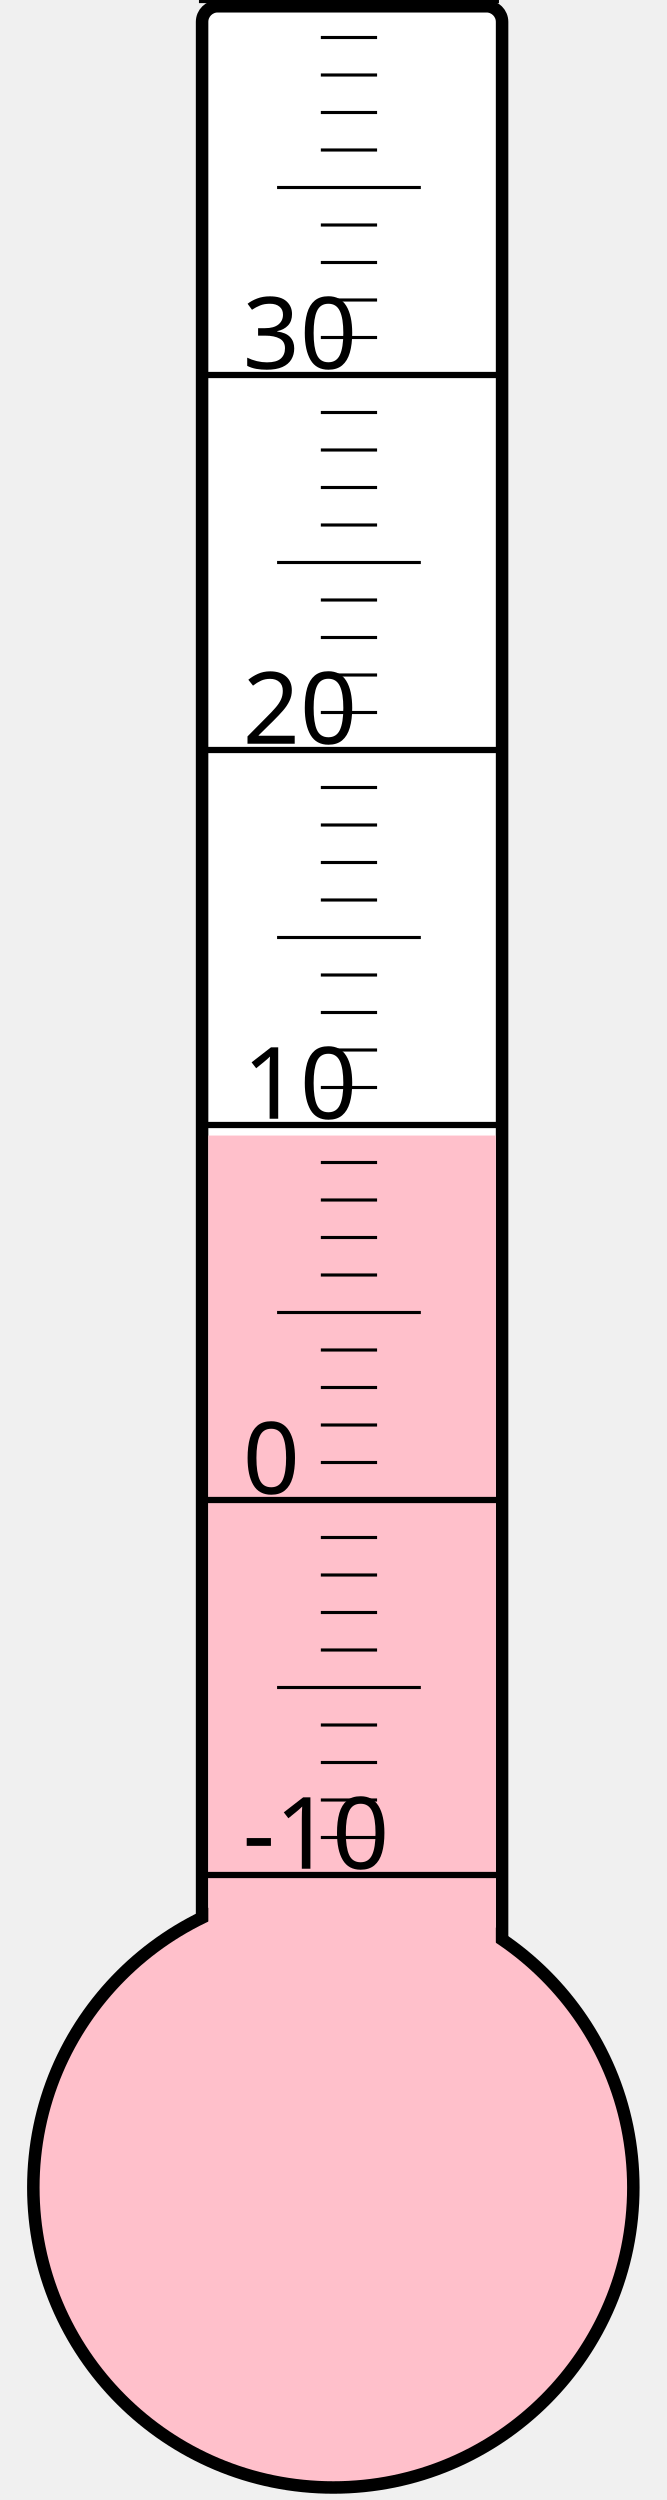
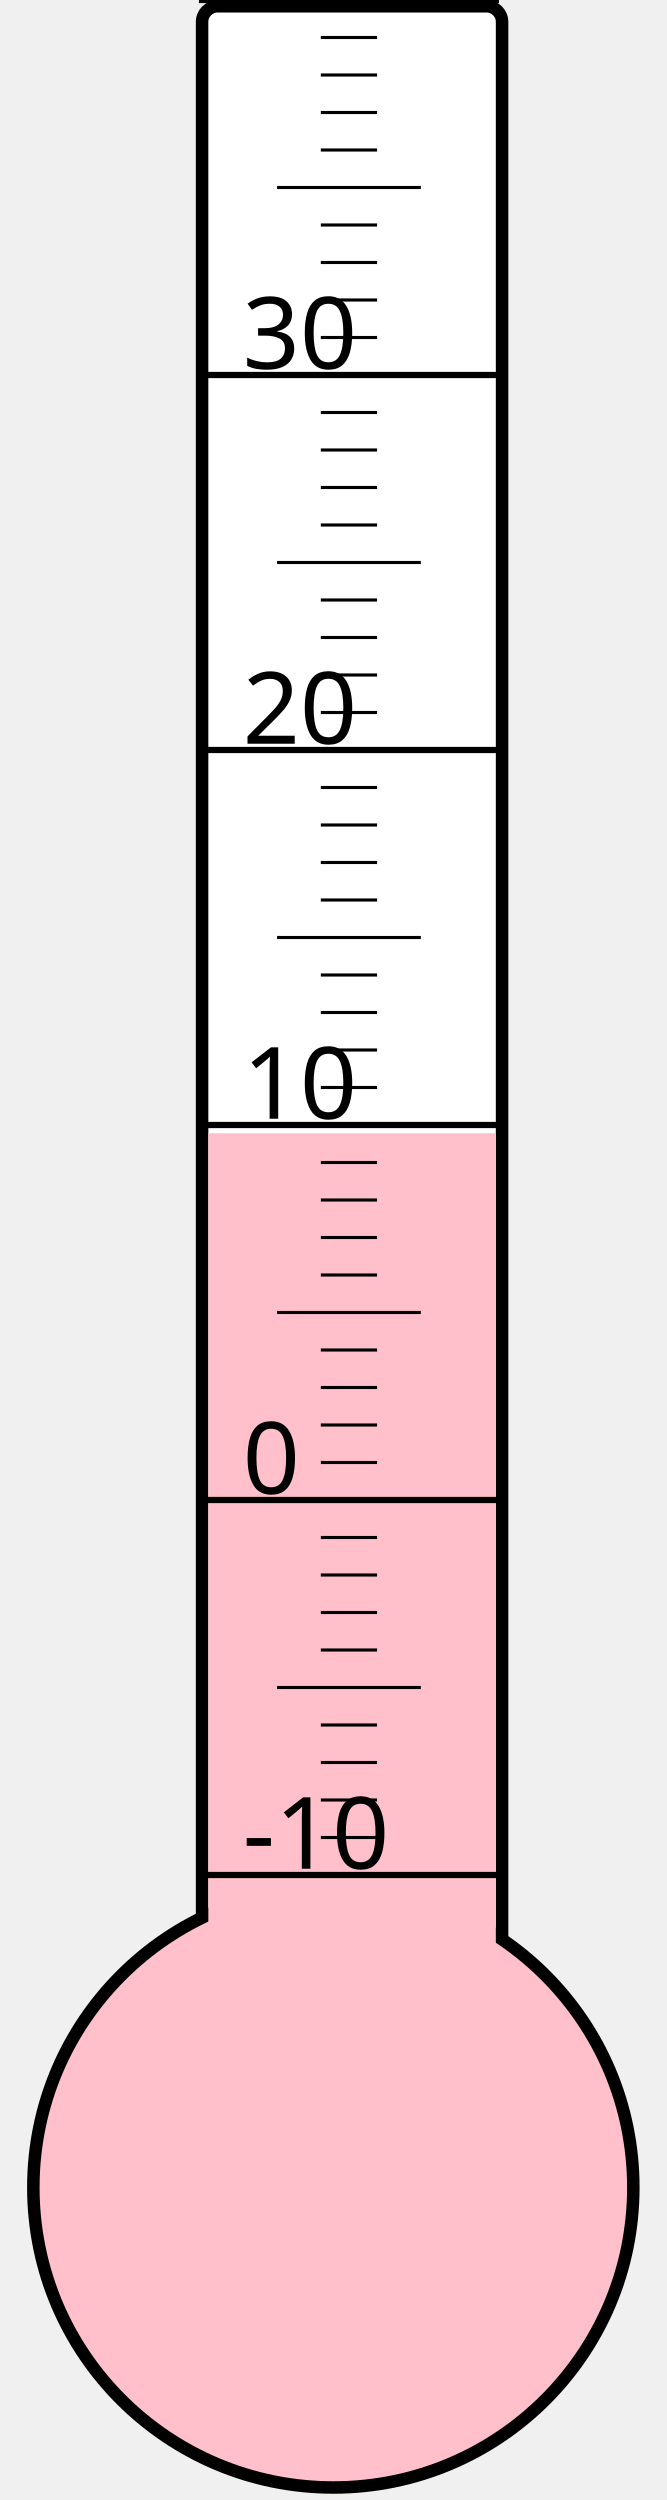
<svg xmlns="http://www.w3.org/2000/svg" width="40px" height="150px" viewBox="0 0 200 800">
  <rect width="200" height="800" x="0" y="0" style="fill: #ffffeb; fill-opacity: 0;" />
  <rect width="96" height="680" x="58" y="2" rx="5" ry="5" style="fill: white; fill-opacity: 1; stroke: black; stroke-width: 4;" />
  <circle cx="100" cy="700" r="96" style="fill: pink; stroke: black; stroke-width: 4;" />
-   <rect width="92" height="336.625" x="60" y="363.375" style="fill: pink; fill-opacity: 1; stroke-width: 0;" />
+   <rect width="92" height="337.375" x="60" y="362.625" style="fill: pink; fill-opacity: 1; stroke-width: 0;" />
  <text x="71" y="598" style="font-family: sans-serif; font-size: 24pt;">-10</text>
  <text x="71" y="478" style="font-family: sans-serif; font-size: 24pt;">0</text>
  <text x="71" y="358" style="font-family: sans-serif; font-size: 24pt;">10</text>
  <text x="71" y="238" style="font-family: sans-serif; font-size: 24pt;">20</text>
  <text x="71" y="118" style="font-family: sans-serif; font-size: 24pt;">30</text>
  <g style="stroke: black;">
    <line x1="57" y1="600" x2="153" y2="600" style="stroke-width: 2;" />
    <line x1="96" y1="588" x2="114" y2="588" style="stroke-width: 1;" />
    <line x1="96" y1="576" x2="114" y2="576" style="stroke-width: 1;" />
    <line x1="96" y1="564" x2="114" y2="564" style="stroke-width: 1;" />
    <line x1="96" y1="552" x2="114" y2="552" style="stroke-width: 1;" />
    <line x1="82" y1="540" x2="128" y2="540" style="stroke-width: 1;" />
    <line x1="96" y1="528" x2="114" y2="528" style="stroke-width: 1;" />
    <line x1="96" y1="516" x2="114" y2="516" style="stroke-width: 1;" />
    <line x1="96" y1="504" x2="114" y2="504" style="stroke-width: 1;" />
    <line x1="96" y1="492" x2="114" y2="492" style="stroke-width: 1;" />
    <line x1="57" y1="480" x2="153" y2="480" style="stroke-width: 2;" />
    <line x1="96" y1="468" x2="114" y2="468" style="stroke-width: 1;" />
    <line x1="96" y1="456" x2="114" y2="456" style="stroke-width: 1;" />
    <line x1="96" y1="444" x2="114" y2="444" style="stroke-width: 1;" />
    <line x1="96" y1="432" x2="114" y2="432" style="stroke-width: 1;" />
    <line x1="82" y1="420" x2="128" y2="420" style="stroke-width: 1;" />
    <line x1="96" y1="408" x2="114" y2="408" style="stroke-width: 1;" />
    <line x1="96" y1="396" x2="114" y2="396" style="stroke-width: 1;" />
    <line x1="96" y1="384" x2="114" y2="384" style="stroke-width: 1;" />
    <line x1="96" y1="372" x2="114" y2="372" style="stroke-width: 1;" />
    <line x1="57" y1="360" x2="153" y2="360" style="stroke-width: 2;" />
    <line x1="96" y1="348" x2="114" y2="348" style="stroke-width: 1;" />
    <line x1="96" y1="336" x2="114" y2="336" style="stroke-width: 1;" />
    <line x1="96" y1="324" x2="114" y2="324" style="stroke-width: 1;" />
    <line x1="96" y1="312" x2="114" y2="312" style="stroke-width: 1;" />
    <line x1="82" y1="300" x2="128" y2="300" style="stroke-width: 1;" />
    <line x1="96" y1="288" x2="114" y2="288" style="stroke-width: 1;" />
    <line x1="96" y1="276" x2="114" y2="276" style="stroke-width: 1;" />
    <line x1="96" y1="264" x2="114" y2="264" style="stroke-width: 1;" />
    <line x1="96" y1="252" x2="114" y2="252" style="stroke-width: 1;" />
    <line x1="57" y1="240" x2="153" y2="240" style="stroke-width: 2;" />
    <line x1="96" y1="228" x2="114" y2="228" style="stroke-width: 1;" />
    <line x1="96" y1="216" x2="114" y2="216" style="stroke-width: 1;" />
    <line x1="96" y1="204" x2="114" y2="204" style="stroke-width: 1;" />
    <line x1="96" y1="192" x2="114" y2="192" style="stroke-width: 1;" />
    <line x1="82" y1="180" x2="128" y2="180" style="stroke-width: 1;" />
    <line x1="96" y1="168" x2="114" y2="168" style="stroke-width: 1;" />
    <line x1="96" y1="156" x2="114" y2="156" style="stroke-width: 1;" />
    <line x1="96" y1="144" x2="114" y2="144" style="stroke-width: 1;" />
    <line x1="96" y1="132" x2="114" y2="132" style="stroke-width: 1;" />
    <line x1="57" y1="120" x2="153" y2="120" style="stroke-width: 2;" />
    <line x1="96" y1="108" x2="114" y2="108" style="stroke-width: 1;" />
    <line x1="96" y1="96" x2="114" y2="96" style="stroke-width: 1;" />
    <line x1="96" y1="84" x2="114" y2="84" style="stroke-width: 1;" />
    <line x1="96" y1="72" x2="114" y2="72" style="stroke-width: 1;" />
    <line x1="82" y1="60" x2="128" y2="60" style="stroke-width: 1;" />
    <line x1="96" y1="48" x2="114" y2="48" style="stroke-width: 1;" />
    <line x1="96" y1="36" x2="114" y2="36" style="stroke-width: 1;" />
    <line x1="96" y1="24" x2="114" y2="24" style="stroke-width: 1;" />
    <line x1="96" y1="12" x2="114" y2="12" style="stroke-width: 1;" />
    <line x1="57" y1="0" x2="153" y2="0" style="stroke-width: 2;" />
  </g>
</svg>
